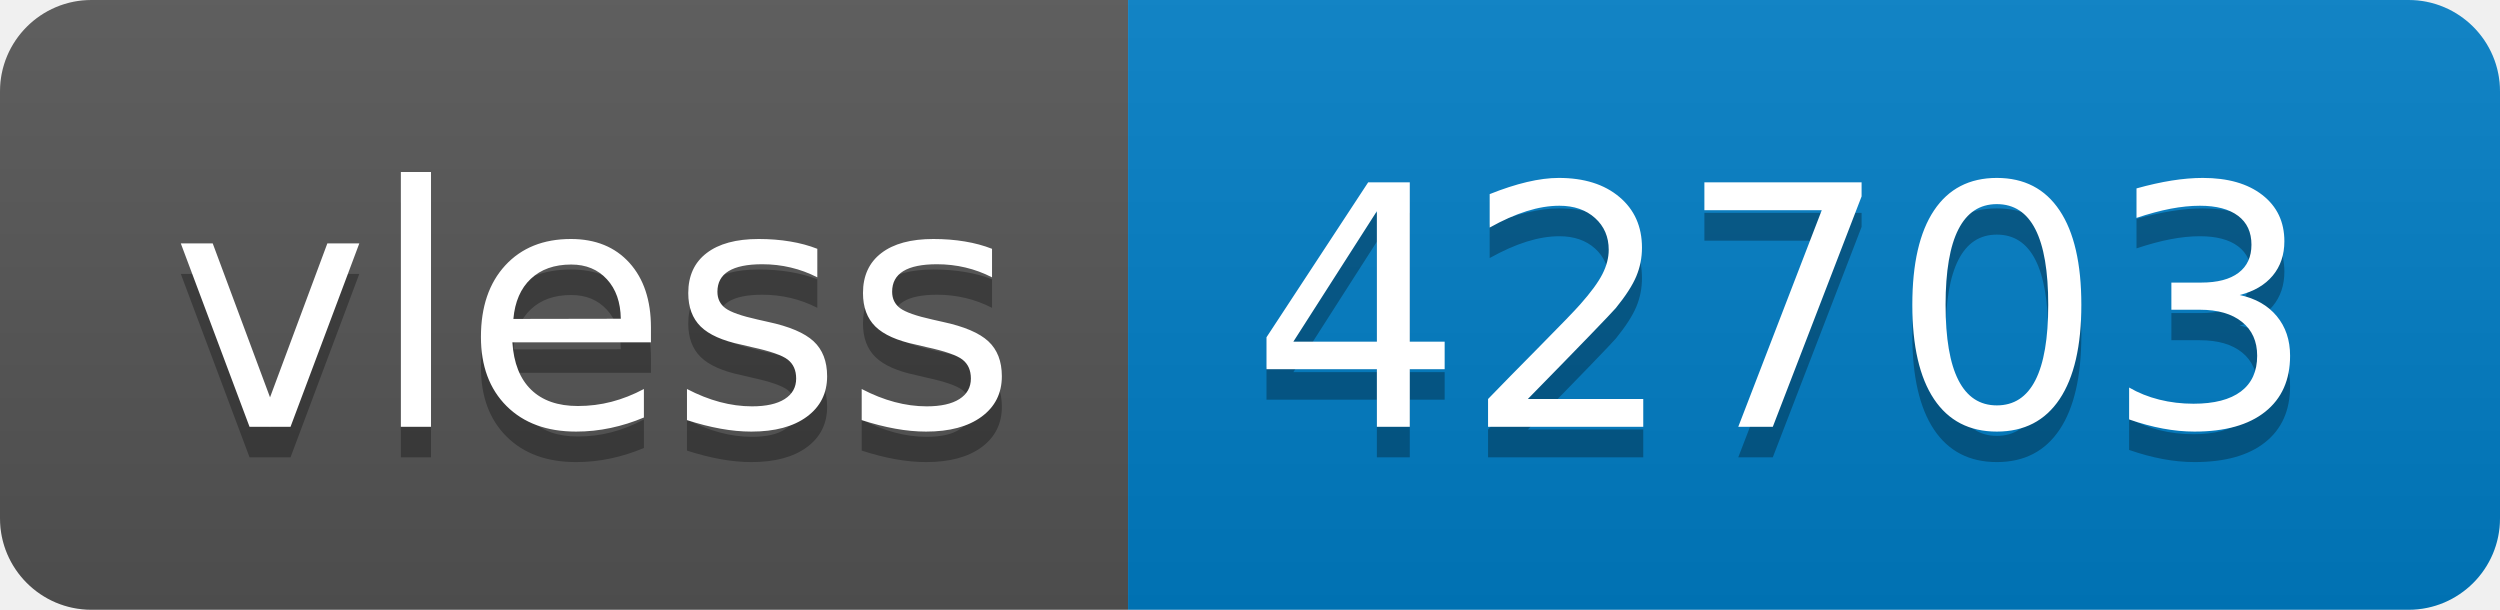
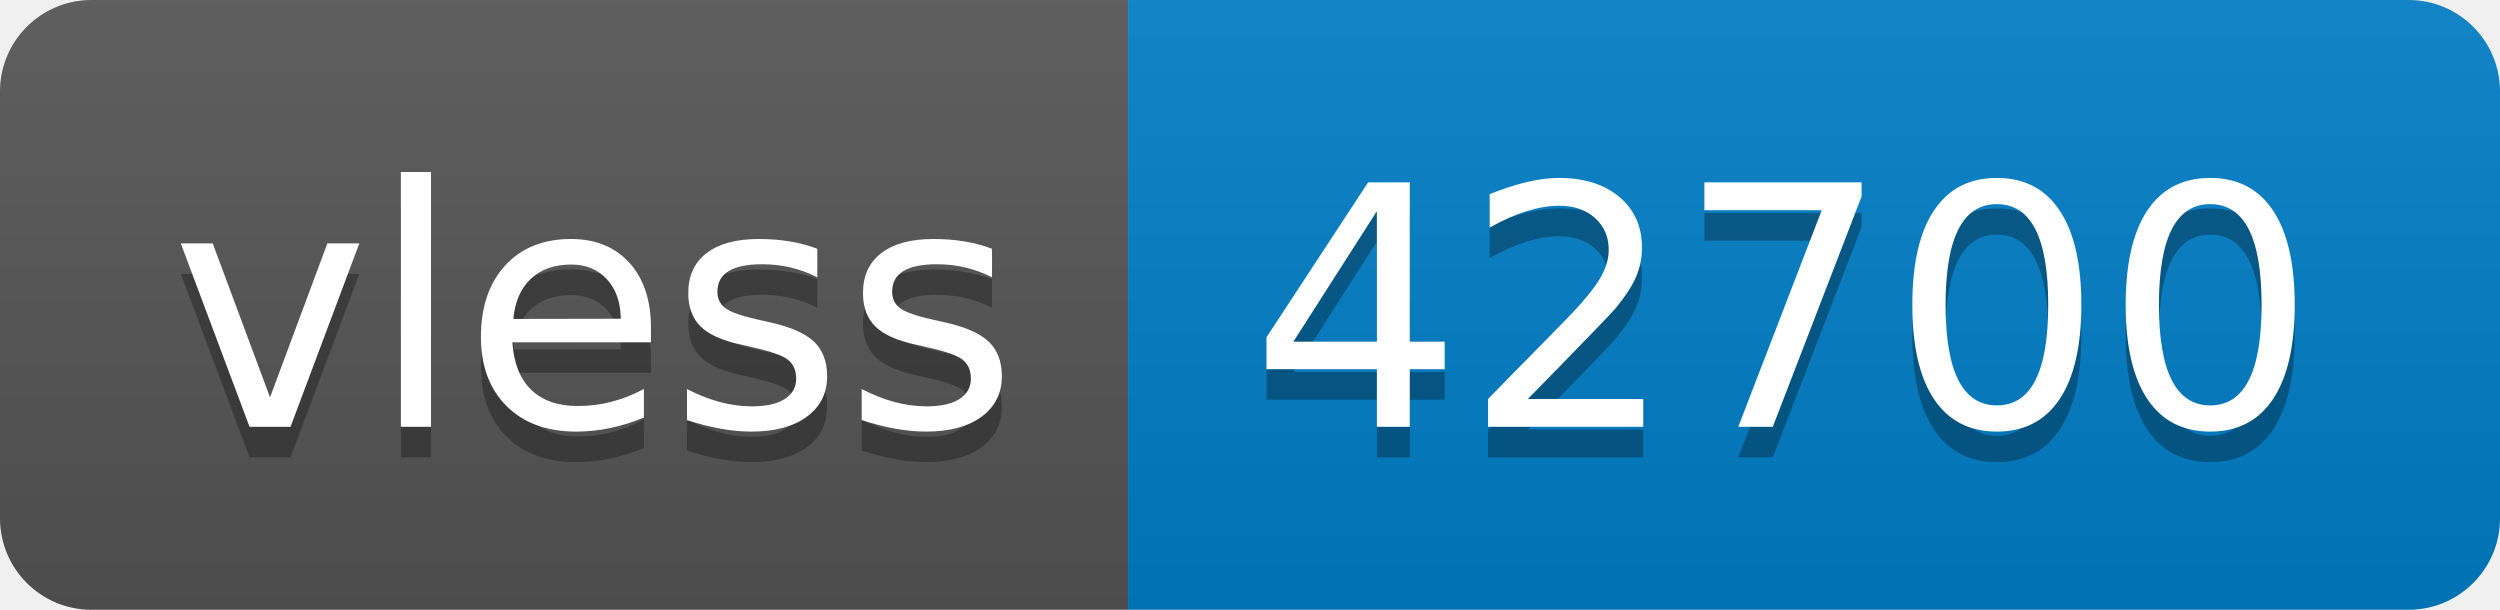
- <svg xmlns="http://www.w3.org/2000/svg" width="82" height="20" role="img" aria-label="vless: 42703">
+ <svg xmlns="http://www.w3.org/2000/svg" width="82" height="20" role="img" aria-label="vless: 42700">
  <linearGradient id="s" x2="0" y2="100%">
    <stop offset="0" stop-color="#bbb" stop-opacity=".1" />
    <stop offset="1" stop-opacity=".1" />
  </linearGradient>
  <clipPath id="r">
    <rect width="82" height="20" rx="3" fill="#fff" />
  </clipPath>
  <g clip-path="url(#r)">
    <rect width="37" height="20" fill="#555" />
    <rect x="37" width="45" height="20" fill="#007ec6" />
    <rect width="82" height="20" fill="url(#s)" />
  </g>
  <g fill="#fff" text-anchor="middle" font-family="Verdana,Geneva,DejaVu Sans,sans-serif" text-rendering="geometricPrecision" font-size="110">
    <text aria-hidden="true" x="195" y="150" fill="#010101" fill-opacity=".3" transform="scale(.1)" textLength="270">vless</text>
    <text x="195" y="140" transform="scale(.1)" fill="#fff" textLength="270">vless</text>
-     <text aria-hidden="true" x="585" y="150" fill="#010101" fill-opacity=".3" transform="scale(.1)" textLength="350">42703</text>
-     <text x="585" y="140" transform="scale(.1)" fill="#fff" textLength="350">42703</text>
+     <text aria-hidden="true" x="585" y="150" fill="#010101" fill-opacity=".3" transform="scale(.1)" textLength="350">42700</text>
+     <text x="585" y="140" transform="scale(.1)" fill="#fff" textLength="350">42700</text>
  </g>
</svg>
